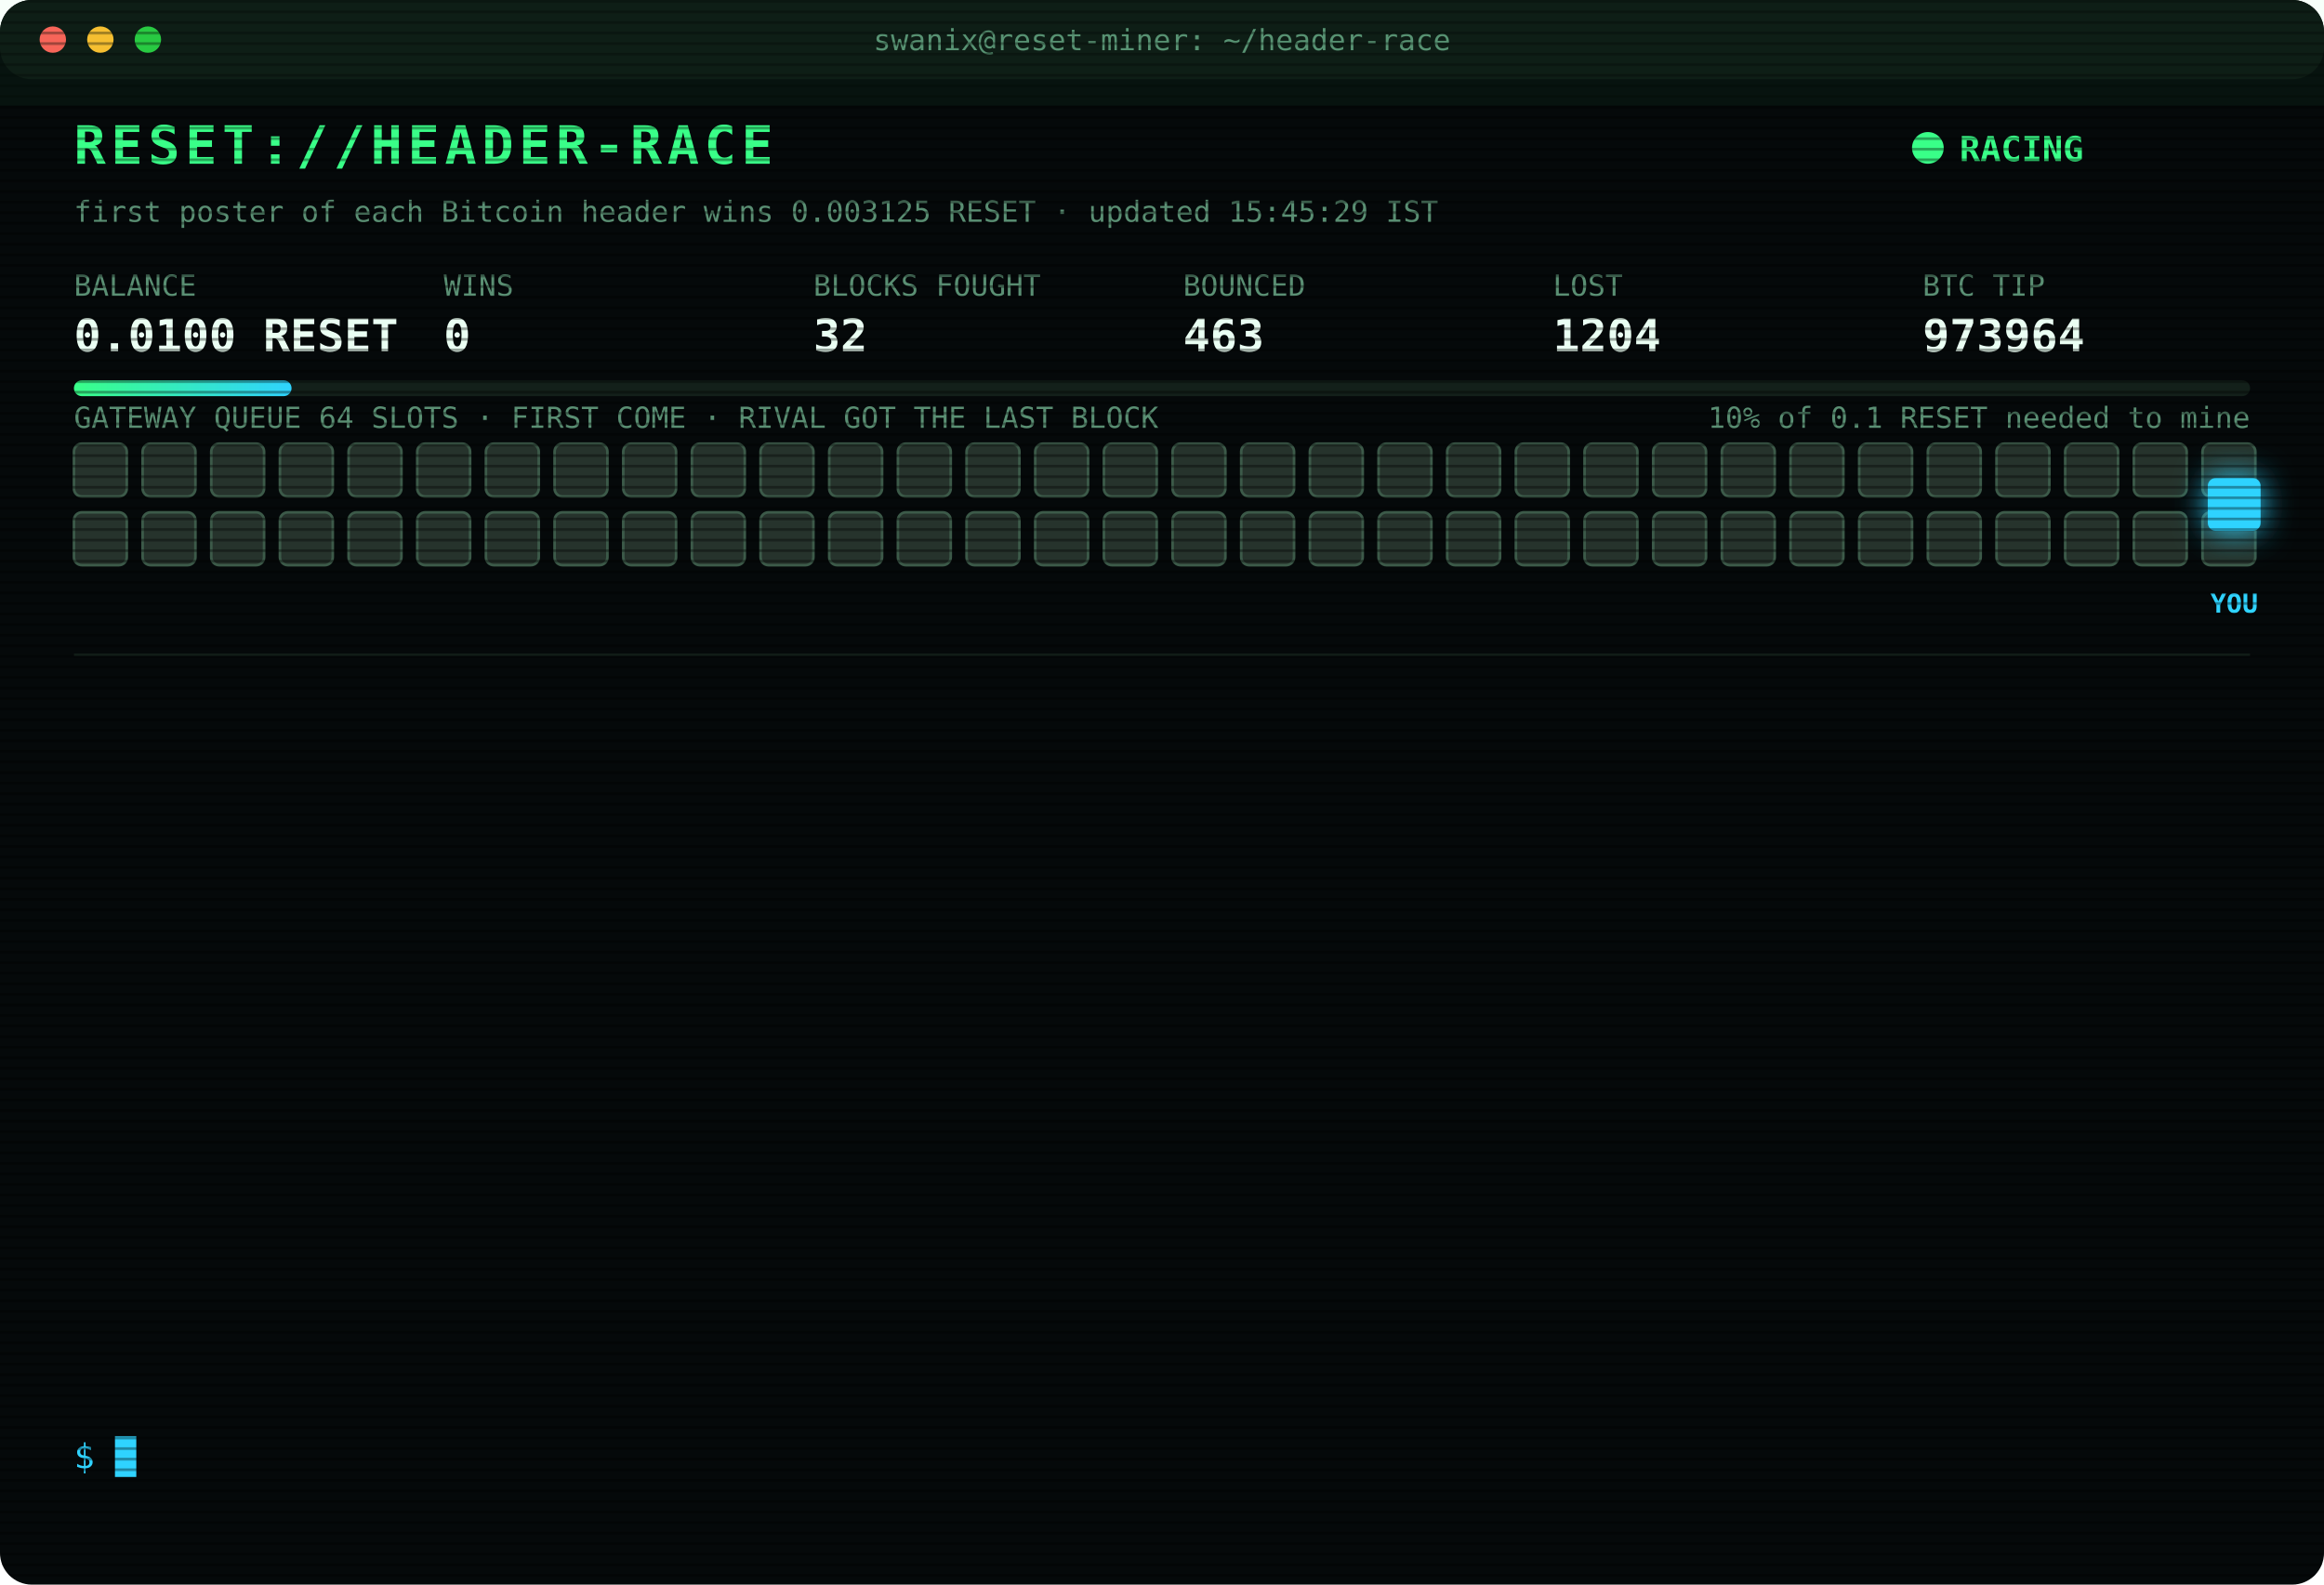
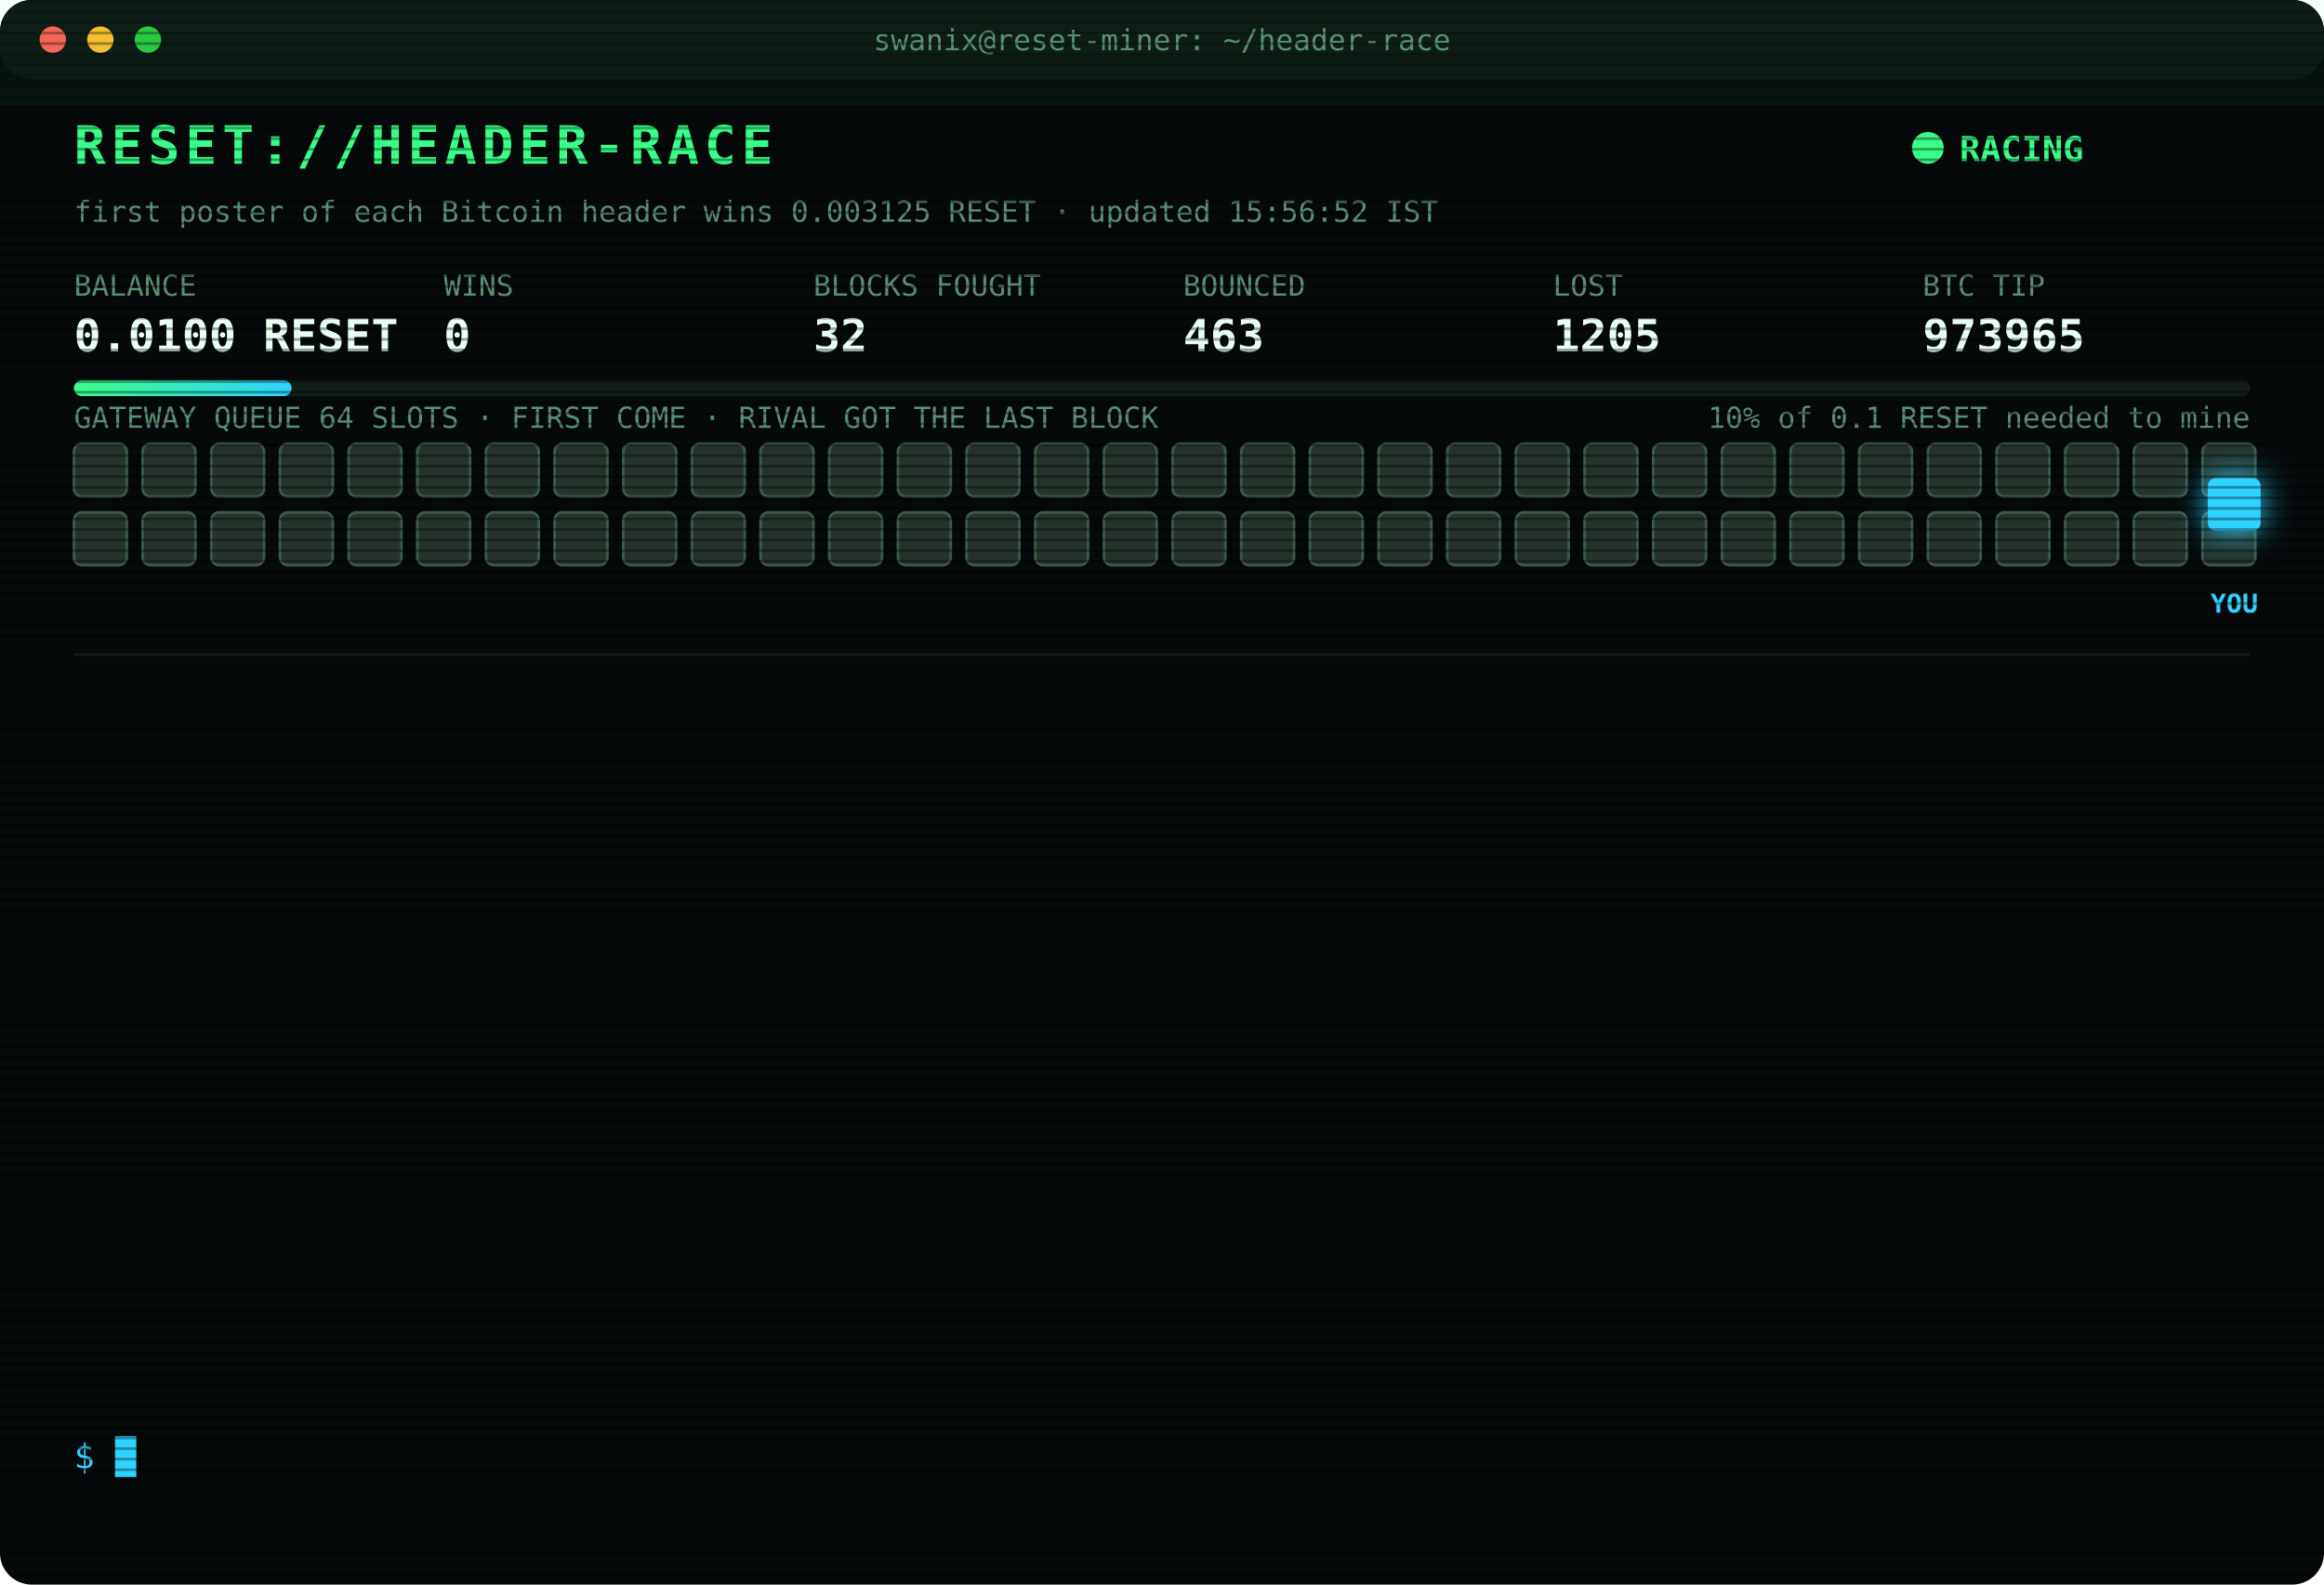
<svg xmlns="http://www.w3.org/2000/svg" width="880" height="600" viewBox="0 0 880 600" font-family="ui-monospace,SFMono-Regular,Menlo,Consolas,monospace">
  <style>
text{font-size:13px;fill:#7CFFB2}
.title{font-size:20px;font-weight:700;fill:#39FF88;letter-spacing:2px;animation:glitch 3s infinite steps(1)}
.sub{fill:#2fd3ff}.k{fill:#5a8f73;font-size:11px}.v{font-size:17px;font-weight:700;fill:#eafff3}
.ts{fill:#3f6b56}.boot{fill:#2fd3ff}.dim{fill:#5a8f73}.bad{fill:#ff4d6d}.warn{fill:#ffd23f}.mag{fill:#ff5cf0}.win{fill:#39FF88;font-weight:700}
.tag{font-size:10px;fill:#2fd3ff;font-weight:700}
.rival{fill:#26332c;stroke:#3c5a49;animation:jam 1.2s infinite alternate}
.idle{fill:#141c18;stroke:#22302a;animation:breathe 4s infinite}
.me{fill:#2fd3ff;filter:drop-shadow(0 0 6px #2fd3ff)}
.hover{animation:nudge 1.1s infinite ease-in-out}.bounce{animation:kick 1.4s infinite}
.ln{opacity:0;animation:in .4s forwards}
.cur{animation:blink 1s infinite steps(1)}
.scan{animation:scan 6s infinite linear}
.led{animation:blink 1.4s infinite}
@keyframes in{from{opacity:0;transform:translateX(-6px)}to{opacity:1;transform:none}}
@keyframes blink{50%{opacity:0}}
@keyframes jam{to{fill:#33463b}}
@keyframes breathe{50%{opacity:.4}}
@keyframes nudge{50%{transform:translateX(-10px)}}
@keyframes kick{0%,100%{transform:none}30%{transform:translateX(-14px)}55%{transform:translateX(10px) translateY(-6px)}}
@keyframes glitch{0%,92%{transform:none}93%{transform:translateX(2px);fill:#ff4d6d}95%{transform:translateX(-2px);fill:#2fd3ff}97%{transform:none}}
@keyframes scan{from{transform:translateY(-40px)}to{transform:translateY(600px)}}
</style>
  <defs>
    <pattern id="sl" width="4" height="4" patternUnits="userSpaceOnUse">
      <rect width="4" height="1" fill="#000" opacity=".35" />
    </pattern>
    <linearGradient id="bar">
      <stop offset="0" stop-color="#39FF88" />
      <stop offset="1" stop-color="#2fd3ff" />
    </linearGradient>
  </defs>
  <rect width="880" height="600" rx="12" fill="#05090a" />
  <rect width="880" height="30" rx="12" fill="#0d1512" />
  <circle cx="20" cy="15" r="5" fill="#ff5f57" />
  <circle cx="38" cy="15" r="5" fill="#febc2e" />
  <circle cx="56" cy="15" r="5" fill="#28c840" />
  <text x="440" y="19" text-anchor="middle" class="k">swanix@reset-miner: ~/header-race</text>
  <text x="28" y="62" class="title">RESET://HEADER-RACE</text>
  <circle class="led" cx="730" cy="56" r="6" fill="#39FF88" />
  <text x="742" y="61" class="win">RACING</text>
-   <text x="28" y="84" class="k">first poster of each Bitcoin header wins 0.003125 RESET · updated 15:45:29 IST</text>
+   <text x="28" y="84" class="k">first poster of each Bitcoin header wins 0.003125 RESET · updated 15:56:52 IST</text>
  <text x="28" y="112" class="k">BALANCE</text>
  <text x="28" y="133" class="v">0.0100 RESET</text>
  <text x="168" y="112" class="k">WINS</text>
  <text x="168" y="133" class="v">0</text>
  <text x="308" y="112" class="k">BLOCKS FOUGHT</text>
  <text x="308" y="133" class="v">32</text>
  <text x="448" y="112" class="k">BOUNCED</text>
  <text x="448" y="133" class="v">463</text>
  <text x="588" y="112" class="k">LOST</text>
-   <text x="588" y="133" class="v">1204</text>
+   <text x="588" y="133" class="v">1205</text>
  <text x="728" y="112" class="k">BTC TIP</text>
-   <text x="728" y="133" class="v">973964</text>
+   <text x="728" y="133" class="v">973965</text>
  <rect x="28" y="144" width="824" height="6" rx="3" fill="#13201a" />
  <rect x="28" y="144" width="82.4" height="6" rx="3" fill="url(#bar)" />
  <text x="852" y="162" text-anchor="end" class="k">10% of 0.1 RESET needed to mine</text>
  <text x="28" y="162" class="k">GATEWAY QUEUE 64 SLOTS · FIRST COME · RIVAL GOT THE LAST BLOCK</text>
  <rect class="rival" x="28" y="168" width="20" height="20" rx="3" style="animation-delay:0.00s" />
  <rect class="rival" x="54" y="168" width="20" height="20" rx="3" style="animation-delay:0.05s" />
  <rect class="rival" x="80" y="168" width="20" height="20" rx="3" style="animation-delay:0.10s" />
  <rect class="rival" x="106" y="168" width="20" height="20" rx="3" style="animation-delay:0.15s" />
  <rect class="rival" x="132" y="168" width="20" height="20" rx="3" style="animation-delay:0.20s" />
  <rect class="rival" x="158" y="168" width="20" height="20" rx="3" style="animation-delay:0.25s" />
  <rect class="rival" x="184" y="168" width="20" height="20" rx="3" style="animation-delay:0.30s" />
  <rect class="rival" x="210" y="168" width="20" height="20" rx="3" style="animation-delay:0.35s" />
  <rect class="rival" x="236" y="168" width="20" height="20" rx="3" style="animation-delay:0.40s" />
  <rect class="rival" x="262" y="168" width="20" height="20" rx="3" style="animation-delay:0.45s" />
  <rect class="rival" x="288" y="168" width="20" height="20" rx="3" style="animation-delay:0.50s" />
  <rect class="rival" x="314" y="168" width="20" height="20" rx="3" style="animation-delay:0.55s" />
  <rect class="rival" x="340" y="168" width="20" height="20" rx="3" style="animation-delay:0.60s" />
  <rect class="rival" x="366" y="168" width="20" height="20" rx="3" style="animation-delay:0.65s" />
  <rect class="rival" x="392" y="168" width="20" height="20" rx="3" style="animation-delay:0.70s" />
  <rect class="rival" x="418" y="168" width="20" height="20" rx="3" style="animation-delay:0.75s" />
  <rect class="rival" x="444" y="168" width="20" height="20" rx="3" style="animation-delay:0.80s" />
  <rect class="rival" x="470" y="168" width="20" height="20" rx="3" style="animation-delay:0.85s" />
  <rect class="rival" x="496" y="168" width="20" height="20" rx="3" style="animation-delay:0.90s" />
  <rect class="rival" x="522" y="168" width="20" height="20" rx="3" style="animation-delay:0.95s" />
  <rect class="rival" x="548" y="168" width="20" height="20" rx="3" style="animation-delay:1.00s" />
  <rect class="rival" x="574" y="168" width="20" height="20" rx="3" style="animation-delay:1.05s" />
  <rect class="rival" x="600" y="168" width="20" height="20" rx="3" style="animation-delay:1.10s" />
  <rect class="rival" x="626" y="168" width="20" height="20" rx="3" style="animation-delay:1.15s" />
  <rect class="rival" x="652" y="168" width="20" height="20" rx="3" style="animation-delay:1.20s" />
  <rect class="rival" x="678" y="168" width="20" height="20" rx="3" style="animation-delay:1.25s" />
  <rect class="rival" x="704" y="168" width="20" height="20" rx="3" style="animation-delay:1.30s" />
  <rect class="rival" x="730" y="168" width="20" height="20" rx="3" style="animation-delay:1.35s" />
  <rect class="rival" x="756" y="168" width="20" height="20" rx="3" style="animation-delay:1.40s" />
  <rect class="rival" x="782" y="168" width="20" height="20" rx="3" style="animation-delay:1.45s" />
  <rect class="rival" x="808" y="168" width="20" height="20" rx="3" style="animation-delay:1.50s" />
  <rect class="rival" x="834" y="168" width="20" height="20" rx="3" style="animation-delay:1.55s" />
  <rect class="rival" x="28" y="194" width="20" height="20" rx="3" style="animation-delay:1.60s" />
  <rect class="rival" x="54" y="194" width="20" height="20" rx="3" style="animation-delay:1.65s" />
  <rect class="rival" x="80" y="194" width="20" height="20" rx="3" style="animation-delay:1.70s" />
  <rect class="rival" x="106" y="194" width="20" height="20" rx="3" style="animation-delay:1.75s" />
  <rect class="rival" x="132" y="194" width="20" height="20" rx="3" style="animation-delay:1.80s" />
  <rect class="rival" x="158" y="194" width="20" height="20" rx="3" style="animation-delay:1.85s" />
  <rect class="rival" x="184" y="194" width="20" height="20" rx="3" style="animation-delay:1.90s" />
  <rect class="rival" x="210" y="194" width="20" height="20" rx="3" style="animation-delay:1.95s" />
  <rect class="rival" x="236" y="194" width="20" height="20" rx="3" style="animation-delay:2.00s" />
  <rect class="rival" x="262" y="194" width="20" height="20" rx="3" style="animation-delay:2.05s" />
  <rect class="rival" x="288" y="194" width="20" height="20" rx="3" style="animation-delay:2.10s" />
  <rect class="rival" x="314" y="194" width="20" height="20" rx="3" style="animation-delay:2.15s" />
  <rect class="rival" x="340" y="194" width="20" height="20" rx="3" style="animation-delay:2.20s" />
  <rect class="rival" x="366" y="194" width="20" height="20" rx="3" style="animation-delay:2.25s" />
  <rect class="rival" x="392" y="194" width="20" height="20" rx="3" style="animation-delay:2.30s" />
  <rect class="rival" x="418" y="194" width="20" height="20" rx="3" style="animation-delay:2.35s" />
  <rect class="rival" x="444" y="194" width="20" height="20" rx="3" style="animation-delay:2.40s" />
  <rect class="rival" x="470" y="194" width="20" height="20" rx="3" style="animation-delay:2.45s" />
  <rect class="rival" x="496" y="194" width="20" height="20" rx="3" style="animation-delay:2.50s" />
  <rect class="rival" x="522" y="194" width="20" height="20" rx="3" style="animation-delay:2.55s" />
  <rect class="rival" x="548" y="194" width="20" height="20" rx="3" style="animation-delay:2.60s" />
  <rect class="rival" x="574" y="194" width="20" height="20" rx="3" style="animation-delay:2.65s" />
  <rect class="rival" x="600" y="194" width="20" height="20" rx="3" style="animation-delay:2.70s" />
  <rect class="rival" x="626" y="194" width="20" height="20" rx="3" style="animation-delay:2.75s" />
  <rect class="rival" x="652" y="194" width="20" height="20" rx="3" style="animation-delay:2.80s" />
  <rect class="rival" x="678" y="194" width="20" height="20" rx="3" style="animation-delay:2.85s" />
  <rect class="rival" x="704" y="194" width="20" height="20" rx="3" style="animation-delay:2.90s" />
  <rect class="rival" x="730" y="194" width="20" height="20" rx="3" style="animation-delay:2.95s" />
  <rect class="rival" x="756" y="194" width="20" height="20" rx="3" style="animation-delay:3.00s" />
  <rect class="rival" x="782" y="194" width="20" height="20" rx="3" style="animation-delay:3.05s" />
  <rect class="rival" x="808" y="194" width="20" height="20" rx="3" style="animation-delay:3.10s" />
  <rect class="rival" x="834" y="194" width="20" height="20" rx="3" style="animation-delay:3.15s" />
  <g class="hover">
    <rect class="me" x="836" y="181" width="20" height="20" rx="3" />
    <text class="tag" x="846" y="232" text-anchor="middle">YOU</text>
  </g>
  <line x1="28" x2="852" y1="248" y2="248" stroke="#13201a" />
  <g class="ln" style="animation-delay:0.40s">
-     <text x="28" y="270" class="ts">14:55:04</text>
-     <text x="104" y="270" class="bad">[LOST] #973957 taken by a rival miner</text>
+     <text x="28" y="270" class="ts">15:09:05</text>
+     <text x="104" y="270" class="bad">[LOST] #973958 taken by a rival miner</text>
  </g>
  <g class="ln" style="animation-delay:0.65s">
-     <text x="28" y="292" class="ts">15:09:05</text>
-     <text x="104" y="292" class="bad">[LOST] #973958 taken by a rival miner</text>
+     <text x="28" y="292" class="ts">15:09:48</text>
+     <text x="104" y="292" class="bad">[LOST] #973959 taken by a rival miner</text>
  </g>
  <g class="ln" style="animation-delay:0.90s">
-     <text x="28" y="314" class="ts">15:09:48</text>
-     <text x="104" y="314" class="bad">[LOST] #973959 taken by a rival miner</text>
+     <text x="28" y="314" class="ts">15:20:07</text>
+     <text x="104" y="314" class="bad">[LOST] #973960 taken by a rival miner</text>
  </g>
  <g class="ln" style="animation-delay:1.15s">
-     <text x="28" y="336" class="ts">15:20:07</text>
-     <text x="104" y="336" class="bad">[LOST] #973960 taken by a rival miner</text>
+     <text x="28" y="336" class="ts">15:26:30</text>
+     <text x="104" y="336" class="bad">[LOST] #973961 taken by a rival miner</text>
  </g>
  <g class="ln" style="animation-delay:1.40s">
-     <text x="28" y="358" class="ts">15:26:30</text>
-     <text x="104" y="358" class="bad">[LOST] #973961 taken by a rival miner</text>
+     <text x="28" y="358" class="ts">15:36:27</text>
+     <text x="104" y="358" class="bad">[LOST] #973963 taken by a rival miner</text>
  </g>
  <g class="ln" style="animation-delay:1.65s">
-     <text x="28" y="380" class="ts">15:36:27</text>
-     <text x="104" y="380" class="bad">[LOST] #973963 taken by a rival miner</text>
+     <text x="28" y="380" class="ts">15:38:50</text>
+     <text x="104" y="380" class="warn">[QUEUE FULL] #973964 bounced 64/64 · retry 1.7s · 1885ms</text>
  </g>
  <g class="ln" style="animation-delay:1.90s">
    <text x="28" y="402" class="ts">15:38:50</text>
-     <text x="104" y="402" class="warn">[QUEUE FULL] #973964 bounced 64/64 · retry 1.7s · 1885ms</text>
+     <text x="104" y="402" class="warn">[QUEUE FULL] #973964 bounced 64/64 · retry 1.7s · 1080ms</text>
  </g>
  <g class="ln" style="animation-delay:2.15s">
-     <text x="28" y="424" class="ts">15:38:50</text>
-     <text x="104" y="424" class="warn">[QUEUE FULL] #973964 bounced 64/64 · retry 1.7s · 1080ms</text>
+     <text x="28" y="424" class="ts">15:38:51</text>
+     <text x="104" y="424" class="warn">[QUEUE FULL] #973964 bounced 64/64 · retry 1.7s · 1035ms</text>
  </g>
  <g class="ln" style="animation-delay:2.40s">
-     <text x="28" y="446" class="ts">15:38:51</text>
-     <text x="104" y="446" class="warn">[QUEUE FULL] #973964 bounced 64/64 · retry 1.7s · 1035ms</text>
+     <text x="28" y="446" class="ts">15:38:52</text>
+     <text x="104" y="446" class="warn">[QUEUE FULL] #973964 bounced 64/64 · retry 1.7s · 1117ms</text>
  </g>
  <g class="ln" style="animation-delay:2.65s">
-     <text x="28" y="468" class="ts">15:38:52</text>
-     <text x="104" y="468" class="warn">[QUEUE FULL] #973964 bounced 64/64 · retry 1.7s · 1117ms</text>
+     <text x="28" y="468" class="ts">15:38:54</text>
+     <text x="104" y="468" class="mag">[??] #973964 sent, no receipt · may have landed</text>
  </g>
  <g class="ln" style="animation-delay:2.90s">
-     <text x="28" y="490" class="ts">15:38:54</text>
+     <text x="28" y="490" class="ts">15:38:59</text>
    <text x="104" y="490" class="mag">[??] #973964 sent, no receipt · may have landed</text>
  </g>
  <g class="ln" style="animation-delay:3.15s">
    <text x="28" y="512" class="ts">15:38:59</text>
-     <text x="104" y="512" class="mag">[??] #973964 sent, no receipt · may have landed</text>
+     <text x="104" y="512" class="bad">[LOST] #973964 taken by a rival miner</text>
  </g>
  <g class="ln" style="animation-delay:3.40s">
-     <text x="28" y="534" class="ts">15:38:59</text>
-     <text x="104" y="534" class="bad">[LOST] #973964 taken by a rival miner</text>
+     <text x="28" y="534" class="ts">15:56:52</text>
+     <text x="104" y="534" class="bad">[LOST] #973965 taken by a rival miner</text>
  </g>
  <text x="28" y="556" class="sub">$ <tspan class="cur">█</tspan>
  </text>
  <rect width="880" height="600" rx="12" fill="url(#sl)" pointer-events="none" />
  <rect class="scan" width="880" height="40" fill="#39FF88" opacity=".04" />
</svg>
